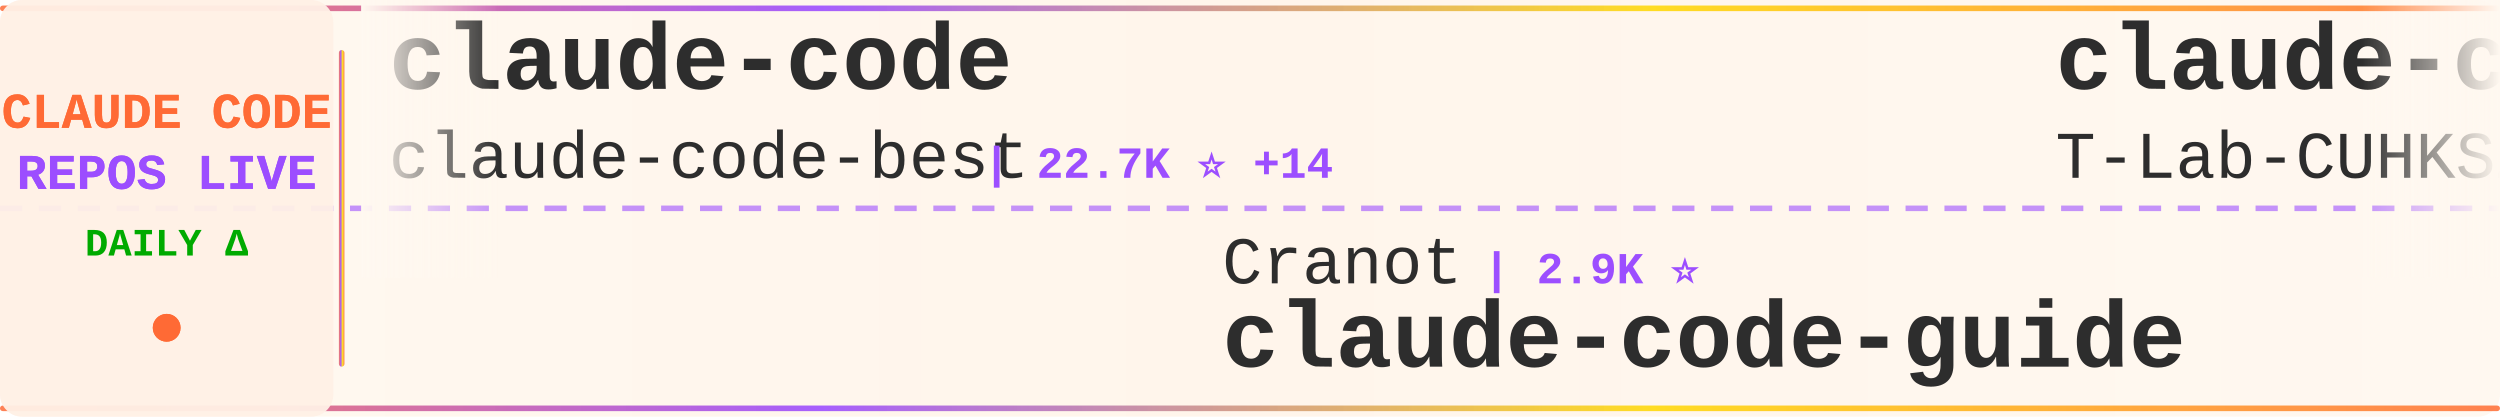
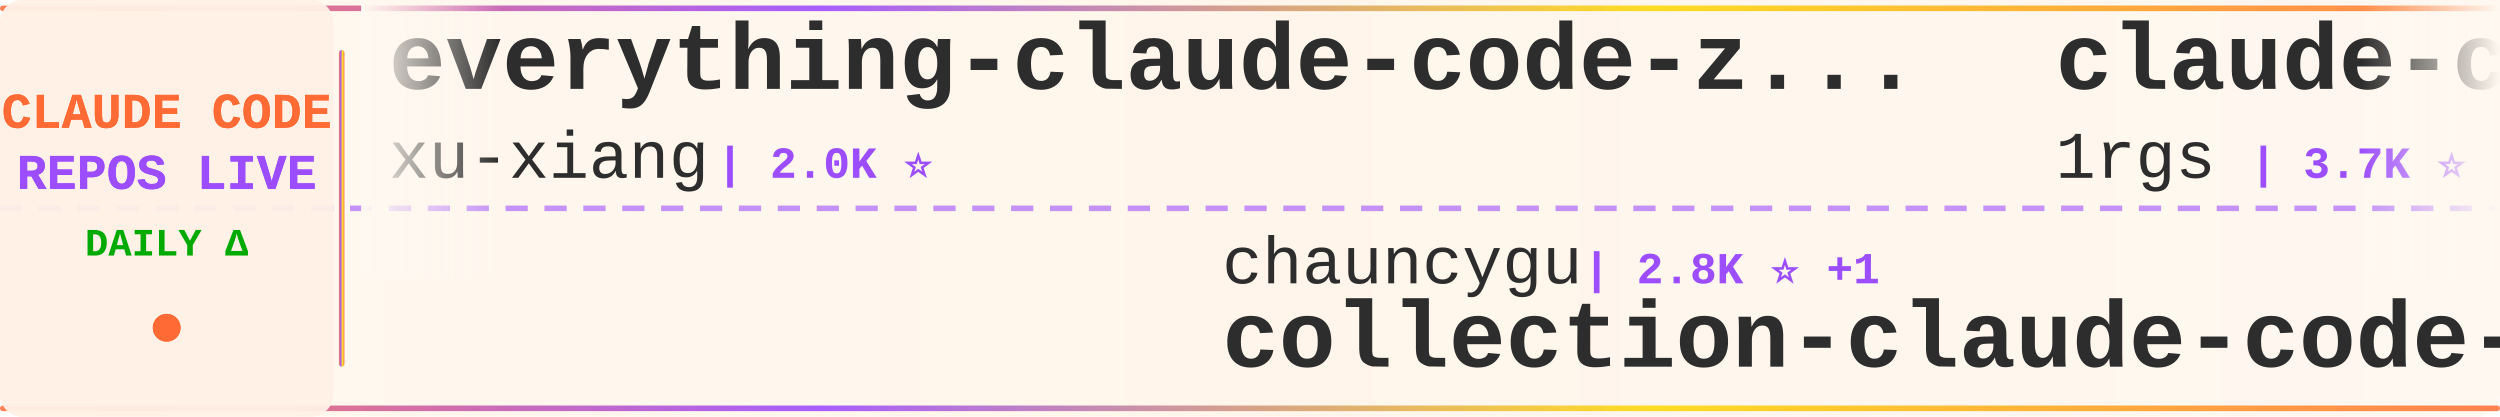
<svg xmlns="http://www.w3.org/2000/svg" width="900" height="150">
  <defs>
    <linearGradient id="tickerBg" x1="0%" y1="0%" x2="100%" y2="0%">
      <stop offset="0%" style="stop-color:#fff8f0;stop-opacity:0.98" />
      <stop offset="50%" style="stop-color:#fff5eb;stop-opacity:1" />
      <stop offset="100%" style="stop-color:#fff8f0;stop-opacity:0.98" />
    </linearGradient>
    <linearGradient id="borderGrad" x1="0%" y1="0%" x2="100%" y2="0%">
      <stop offset="0%" style="stop-color:#FF6B35;stop-opacity:0.85">
        <animate attributeName="stop-opacity" values="0.85;1;0.85" dur="2s" repeatCount="indefinite" />
      </stop>
      <stop offset="33%" style="stop-color:#9C4EFF;stop-opacity:0.9">
        <animate attributeName="stop-opacity" values="0.9;1;0.9" dur="2.2s" repeatCount="indefinite" />
      </stop>
      <stop offset="66%" style="stop-color:#FFD700;stop-opacity:0.85">
        <animate attributeName="stop-opacity" values="0.85;1;0.85" dur="1.8s" repeatCount="indefinite" />
      </stop>
      <stop offset="100%" style="stop-color:#FF6B35;stop-opacity:0.85">
        <animate attributeName="stop-opacity" values="0.85;1;0.85" dur="2s" repeatCount="indefinite" />
      </stop>
    </linearGradient>
    <filter id="textGlow">
      <feGaussianBlur stdDeviation="0.15" result="coloredBlur" />
      <feMerge>
        <feMergeNode in="coloredBlur" />
        <feMergeNode in="SourceGraphic" />
      </feMerge>
    </filter>
    <filter id="metricGlow">
      <feGaussianBlur stdDeviation="0.2" result="coloredBlur" />
      <feMerge>
        <feMergeNode in="coloredBlur" />
        <feMergeNode in="SourceGraphic" />
      </feMerge>
    </filter>
    <linearGradient id="leftFade" x1="0%" y1="0%" x2="100%" y2="0%">
      <stop offset="0%" style="stop-color:#fff8f0;stop-opacity:1" />
      <stop offset="100%" style="stop-color:#fff8f0;stop-opacity:0" />
    </linearGradient>
    <linearGradient id="rightFade" x1="0%" y1="0%" x2="100%" y2="0%">
      <stop offset="0%" style="stop-color:#fff8f0;stop-opacity:0" />
      <stop offset="100%" style="stop-color:#fff8f0;stop-opacity:1" />
    </linearGradient>
  </defs>
  <rect width="900" height="150" fill="url(#tickerBg)" rx="8" />
  <rect x="0" y="2" width="900" height="2" fill="url(#borderGrad)" rx="1" />
  <rect x="0" y="146" width="900" height="2" fill="url(#borderGrad)" rx="1" />
  <line x1="0" y1="75" x2="900" y2="75" stroke="#9C4EFF" stroke-width="2" stroke-dasharray="8 6" opacity="0.6" />
  <rect x="0" y="0" width="120" height="150" fill="#fff0e6" opacity="0.95" rx="8" />
  <text x="60" y="46" font-family="'Courier New', monospace" font-size="18" font-weight="bold" fill="#FF6B35" text-anchor="middle" filter="url(#textGlow)">
    CLAUDE CODE
  </text>
  <text x="60" y="68" font-family="'Courier New', monospace" font-size="18" font-weight="bold" fill="#9C4EFF" text-anchor="middle" filter="url(#textGlow)">
    REPOS LIVE
  </text>
  <text x="60" y="92" font-family="'Courier New', monospace" font-size="14" font-weight="bold" fill="#00aa00" text-anchor="middle">
    DAILY Δ
  </text>
  <circle cx="60" cy="118" r="5" fill="#FF6B35" filter="url(#metricGlow)">
    <animate attributeName="r" values="4;6;4" dur="1.5s" repeatCount="indefinite" />
    <animate attributeName="opacity" values="0.6;1;0.6" dur="1.5s" repeatCount="indefinite" />
  </circle>
  <rect x="122" y="18" width="2" height="114" fill="url(#borderGrad)" rx="1" />
  <clipPath id="tickerClip">
    <rect x="130" y="0" width="770" height="150" />
  </clipPath>
  <g clip-path="url(#tickerClip)">
    <g id="tickerItems">
      <animateTransform attributeName="transform" attributeType="XML" type="translate" from="0 0" to="-3000 0" dur="54s" repeatCount="indefinite" />
      <g transform="translate(0, 0)">
-         <text x="140" y="32" font-family="'Courier New', monospace" font-size="34" font-weight="bold" fill="#2d2d2d">claude-code</text>
-         <text x="140" y="64" font-family="'Courier New', monospace" font-size="24" font-weight="normal" fill="#2d2d2d" opacity="1.0">claude-code-best</text>
-         <text x="354" y="64" font-family="'Courier New', monospace" font-size="16" font-weight="bold" fill="#9C4EFF"> | 22.7K ⭐ +14</text>
+         <text x="140" y="32" font-family="'Courier New', monospace" font-size="34" font-weight="bold" fill="#2d2d2d">everything-claude-code-z...</text>
+         <text x="140" y="64" font-family="'Courier New', monospace" font-size="24" font-weight="normal" fill="#2d2d2d" opacity="1.0">xu-xiang</text>
+         <text x="258" y="64" font-family="'Courier New', monospace" font-size="16" font-weight="bold" fill="#9C4EFF"> | 2.0K ⭐</text>
      </g>
      <g transform="translate(300, 0)">
-         <text x="140" y="102" font-family="'Courier New', monospace" font-size="24" font-weight="normal" fill="#2d2d2d" opacity="1.0">Cranot</text>
-         <text x="234" y="102" font-family="'Courier New', monospace" font-size="16" font-weight="bold" fill="#9C4EFF"> | 2.9K ⭐</text>
-         <text x="140" y="132" font-family="'Courier New', monospace" font-size="34" font-weight="bold" fill="#2d2d2d">claude-code-guide</text>
+         <text x="140" y="102" font-family="'Courier New', monospace" font-size="24" font-weight="normal" fill="#2d2d2d" opacity="1.0">chauncygu</text>
+         <text x="270" y="102" font-family="'Courier New', monospace" font-size="16" font-weight="bold" fill="#9C4EFF"> | 2.8K ⭐ +1</text>
+         <text x="140" y="132" font-family="'Courier New', monospace" font-size="34" font-weight="bold" fill="#2d2d2d">collection-claude-code-s...</text>
      </g>
      <g transform="translate(600, 0)">
-         <text x="140" y="32" font-family="'Courier New', monospace" font-size="34" font-weight="bold" fill="#2d2d2d">claude-code</text>
-         <text x="140" y="64" font-family="'Courier New', monospace" font-size="24" font-weight="normal" fill="#2d2d2d" opacity="1.0">T-Lab-CUHKSZ</text>
-         <text x="306" y="64" font-family="'Courier New', monospace" font-size="16" font-weight="bold" fill="#9C4EFF"> | 330 ⭐</text>
+         <text x="140" y="32" font-family="'Courier New', monospace" font-size="34" font-weight="bold" fill="#2d2d2d">claude-code-proxy</text>
+         <text x="140" y="64" font-family="'Courier New', monospace" font-size="24" font-weight="normal" fill="#2d2d2d" opacity="1.0">1rgs</text>
+         <text x="210" y="64" font-family="'Courier New', monospace" font-size="16" font-weight="bold" fill="#9C4EFF"> | 3.7K ⭐ -1</text>
      </g>
      <g transform="translate(900, 0)">
-         <text x="140" y="102" font-family="'Courier New', monospace" font-size="24" font-weight="normal" fill="#2d2d2d" opacity="1.0">RishabhK103</text>
-         <text x="294" y="102" font-family="'Courier New', monospace" font-size="16" font-weight="bold" fill="#9C4EFF"> | 106 ⭐</text>
+         <text x="140" y="102" font-family="'Courier New', monospace" font-size="24" font-weight="normal" fill="#2d2d2d" opacity="1.0">anthropics</text>
+         <text x="282" y="102" font-family="'Courier New', monospace" font-size="16" font-weight="bold" fill="#9C4EFF"> | 147.6K ⭐ +43</text>
        <text x="140" y="132" font-family="'Courier New', monospace" font-size="34" font-weight="bold" fill="#2d2d2d">claude-code</text>
      </g>
      <g transform="translate(1200, 0)">
-         <text x="140" y="32" font-family="'Courier New', monospace" font-size="34" font-weight="bold" fill="#2d2d2d">claude-code-rev</text>
-         <text x="140" y="64" font-family="'Courier New', monospace" font-size="24" font-weight="normal" fill="#2d2d2d" opacity="1.0">oboard</text>
-         <text x="234" y="64" font-family="'Courier New', monospace" font-size="16" font-weight="bold" fill="#9C4EFF"> | 3.3K ⭐</text>
+         <text x="140" y="32" font-family="'Courier New', monospace" font-size="34" font-weight="bold" fill="#2d2d2d">claude-code-source</text>
+         <text x="140" y="64" font-family="'Courier New', monospace" font-size="24" font-weight="normal" fill="#2d2d2d" opacity="1.0">JrCx7scC</text>
+         <text x="258" y="64" font-family="'Courier New', monospace" font-size="16" font-weight="bold" fill="#9C4EFF"> | 376 ⭐</text>
      </g>
      <g transform="translate(1500, 0)">
-         <text x="140" y="102" font-family="'Courier New', monospace" font-size="24" font-weight="normal" fill="#2d2d2d" opacity="1.0">xu-xiang</text>
-         <text x="258" y="102" font-family="'Courier New', monospace" font-size="16" font-weight="bold" fill="#9C4EFF"> | 2.0K ⭐</text>
-         <text x="140" y="132" font-family="'Courier New', monospace" font-size="34" font-weight="bold" fill="#2d2d2d">everything-claude-code-z...</text>
+         <text x="140" y="102" font-family="'Courier New', monospace" font-size="24" font-weight="normal" fill="#2d2d2d" opacity="1.0">KPR111</text>
+         <text x="234" y="102" font-family="'Courier New', monospace" font-size="16" font-weight="bold" fill="#9C4EFF"> | 18 ⭐</text>
+         <text x="140" y="132" font-family="'Courier New', monospace" font-size="34" font-weight="bold" fill="#2d2d2d">Claude-Code</text>
      </g>
      <g transform="translate(1800, 0)">
-         <text x="140" y="32" font-family="'Courier New', monospace" font-size="34" font-weight="bold" fill="#2d2d2d">system_prompts_leaks</text>
-         <text x="140" y="64" font-family="'Courier New', monospace" font-size="24" font-weight="normal" fill="#2d2d2d" opacity="1.0">asgeirtj</text>
-         <text x="258" y="64" font-family="'Courier New', monospace" font-size="16" font-weight="bold" fill="#9C4EFF"> | 68.0K ⭐ +27</text>
+         <text x="140" y="32" font-family="'Courier New', monospace" font-size="34" font-weight="bold" fill="#2d2d2d">edmunds-claude-code</text>
+         <text x="140" y="64" font-family="'Courier New', monospace" font-size="24" font-weight="normal" fill="#2d2d2d" opacity="1.0">edmund-io</text>
+         <text x="270" y="64" font-family="'Courier New', monospace" font-size="16" font-weight="bold" fill="#9C4EFF"> | 1.5K ⭐</text>
      </g>
      <g transform="translate(2100, 0)">
-         <text x="140" y="102" font-family="'Courier New', monospace" font-size="24" font-weight="normal" fill="#2d2d2d" opacity="1.0">frankbria</text>
-         <text x="270" y="102" font-family="'Courier New', monospace" font-size="16" font-weight="bold" fill="#9C4EFF"> | 9.6K ⭐ +1</text>
-         <text x="140" y="132" font-family="'Courier New', monospace" font-size="34" font-weight="bold" fill="#2d2d2d">ralph-claude-code</text>
+         <text x="140" y="102" font-family="'Courier New', monospace" font-size="24" font-weight="normal" fill="#2d2d2d" opacity="1.0">OrcaWhisper</text>
+         <text x="294" y="102" font-family="'Courier New', monospace" font-size="16" font-weight="bold" fill="#9C4EFF"> | 100 ⭐ +1</text>
+         <text x="140" y="132" font-family="'Courier New', monospace" font-size="34" font-weight="bold" fill="#2d2d2d">Claude-Code</text>
      </g>
      <g transform="translate(2400, 0)">
-         <text x="140" y="32" font-family="'Courier New', monospace" font-size="34" font-weight="bold" fill="#2d2d2d">awesome-claude-code-tool...</text>
-         <text x="140" y="64" font-family="'Courier New', monospace" font-size="24" font-weight="normal" fill="#2d2d2d" opacity="1.0">rohitg00</text>
-         <text x="258" y="64" font-family="'Courier New', monospace" font-size="16" font-weight="bold" fill="#9C4EFF"> | 2.6K ⭐</text>
+         <text x="140" y="32" font-family="'Courier New', monospace" font-size="34" font-weight="bold" fill="#2d2d2d">claude-code-system-promp...</text>
+         <text x="140" y="64" font-family="'Courier New', monospace" font-size="24" font-weight="normal" fill="#2d2d2d" opacity="1.0">Piebald-AI</text>
+         <text x="282" y="64" font-family="'Courier New', monospace" font-size="16" font-weight="bold" fill="#9C4EFF"> | 12.7K ⭐ +2</text>
      </g>
      <g transform="translate(2700, 0)">
-         <text x="140" y="102" font-family="'Courier New', monospace" font-size="24" font-weight="normal" fill="#2d2d2d" opacity="1.0">1rgs</text>
-         <text x="210" y="102" font-family="'Courier New', monospace" font-size="16" font-weight="bold" fill="#9C4EFF"> | 3.8K ⭐</text>
-         <text x="140" y="132" font-family="'Courier New', monospace" font-size="34" font-weight="bold" fill="#2d2d2d">claude-code-proxy</text>
+         <text x="140" y="102" font-family="'Courier New', monospace" font-size="24" font-weight="normal" fill="#2d2d2d" opacity="1.0">lowcortisolprogrammer</text>
+         <text x="414" y="102" font-family="'Courier New', monospace" font-size="16" font-weight="bold" fill="#9C4EFF"> | 171 ⭐</text>
+         <text x="140" y="132" font-family="'Courier New', monospace" font-size="34" font-weight="bold" fill="#2d2d2d">claude-code</text>
      </g>
      <g transform="translate(3000, 0)">
-         <text x="140" y="32" font-family="'Courier New', monospace" font-size="34" font-weight="bold" fill="#2d2d2d">claude-code</text>
-         <text x="140" y="64" font-family="'Courier New', monospace" font-size="24" font-weight="normal" fill="#2d2d2d" opacity="1.0">claude-code-best</text>
-         <text x="354" y="64" font-family="'Courier New', monospace" font-size="16" font-weight="bold" fill="#9C4EFF"> | 22.7K ⭐ +14</text>
+         <text x="140" y="32" font-family="'Courier New', monospace" font-size="34" font-weight="bold" fill="#2d2d2d">everything-claude-code-z...</text>
+         <text x="140" y="64" font-family="'Courier New', monospace" font-size="24" font-weight="normal" fill="#2d2d2d" opacity="1.0">xu-xiang</text>
+         <text x="258" y="64" font-family="'Courier New', monospace" font-size="16" font-weight="bold" fill="#9C4EFF"> | 2.0K ⭐</text>
      </g>
      <g transform="translate(3300, 0)">
-         <text x="140" y="102" font-family="'Courier New', monospace" font-size="24" font-weight="normal" fill="#2d2d2d" opacity="1.0">Cranot</text>
-         <text x="234" y="102" font-family="'Courier New', monospace" font-size="16" font-weight="bold" fill="#9C4EFF"> | 2.9K ⭐</text>
-         <text x="140" y="132" font-family="'Courier New', monospace" font-size="34" font-weight="bold" fill="#2d2d2d">claude-code-guide</text>
+         <text x="140" y="102" font-family="'Courier New', monospace" font-size="24" font-weight="normal" fill="#2d2d2d" opacity="1.0">chauncygu</text>
+         <text x="270" y="102" font-family="'Courier New', monospace" font-size="16" font-weight="bold" fill="#9C4EFF"> | 2.8K ⭐ +1</text>
+         <text x="140" y="132" font-family="'Courier New', monospace" font-size="34" font-weight="bold" fill="#2d2d2d">collection-claude-code-s...</text>
      </g>
      <g transform="translate(3600, 0)">
-         <text x="140" y="32" font-family="'Courier New', monospace" font-size="34" font-weight="bold" fill="#2d2d2d">claude-code</text>
-         <text x="140" y="64" font-family="'Courier New', monospace" font-size="24" font-weight="normal" fill="#2d2d2d" opacity="1.0">T-Lab-CUHKSZ</text>
-         <text x="306" y="64" font-family="'Courier New', monospace" font-size="16" font-weight="bold" fill="#9C4EFF"> | 330 ⭐</text>
+         <text x="140" y="32" font-family="'Courier New', monospace" font-size="34" font-weight="bold" fill="#2d2d2d">claude-code-proxy</text>
+         <text x="140" y="64" font-family="'Courier New', monospace" font-size="24" font-weight="normal" fill="#2d2d2d" opacity="1.0">1rgs</text>
+         <text x="210" y="64" font-family="'Courier New', monospace" font-size="16" font-weight="bold" fill="#9C4EFF"> | 3.7K ⭐ -1</text>
      </g>
      <g transform="translate(3900, 0)">
-         <text x="140" y="102" font-family="'Courier New', monospace" font-size="24" font-weight="normal" fill="#2d2d2d" opacity="1.0">RishabhK103</text>
-         <text x="294" y="102" font-family="'Courier New', monospace" font-size="16" font-weight="bold" fill="#9C4EFF"> | 106 ⭐</text>
+         <text x="140" y="102" font-family="'Courier New', monospace" font-size="24" font-weight="normal" fill="#2d2d2d" opacity="1.0">anthropics</text>
+         <text x="282" y="102" font-family="'Courier New', monospace" font-size="16" font-weight="bold" fill="#9C4EFF"> | 147.6K ⭐ +43</text>
        <text x="140" y="132" font-family="'Courier New', monospace" font-size="34" font-weight="bold" fill="#2d2d2d">claude-code</text>
      </g>
    </g>
  </g>
  <rect x="130" y="0" width="50" height="100" fill="url(#leftFade)" />
  <rect x="850" y="0" width="50" height="100" fill="url(#rightFade)" />
</svg>
